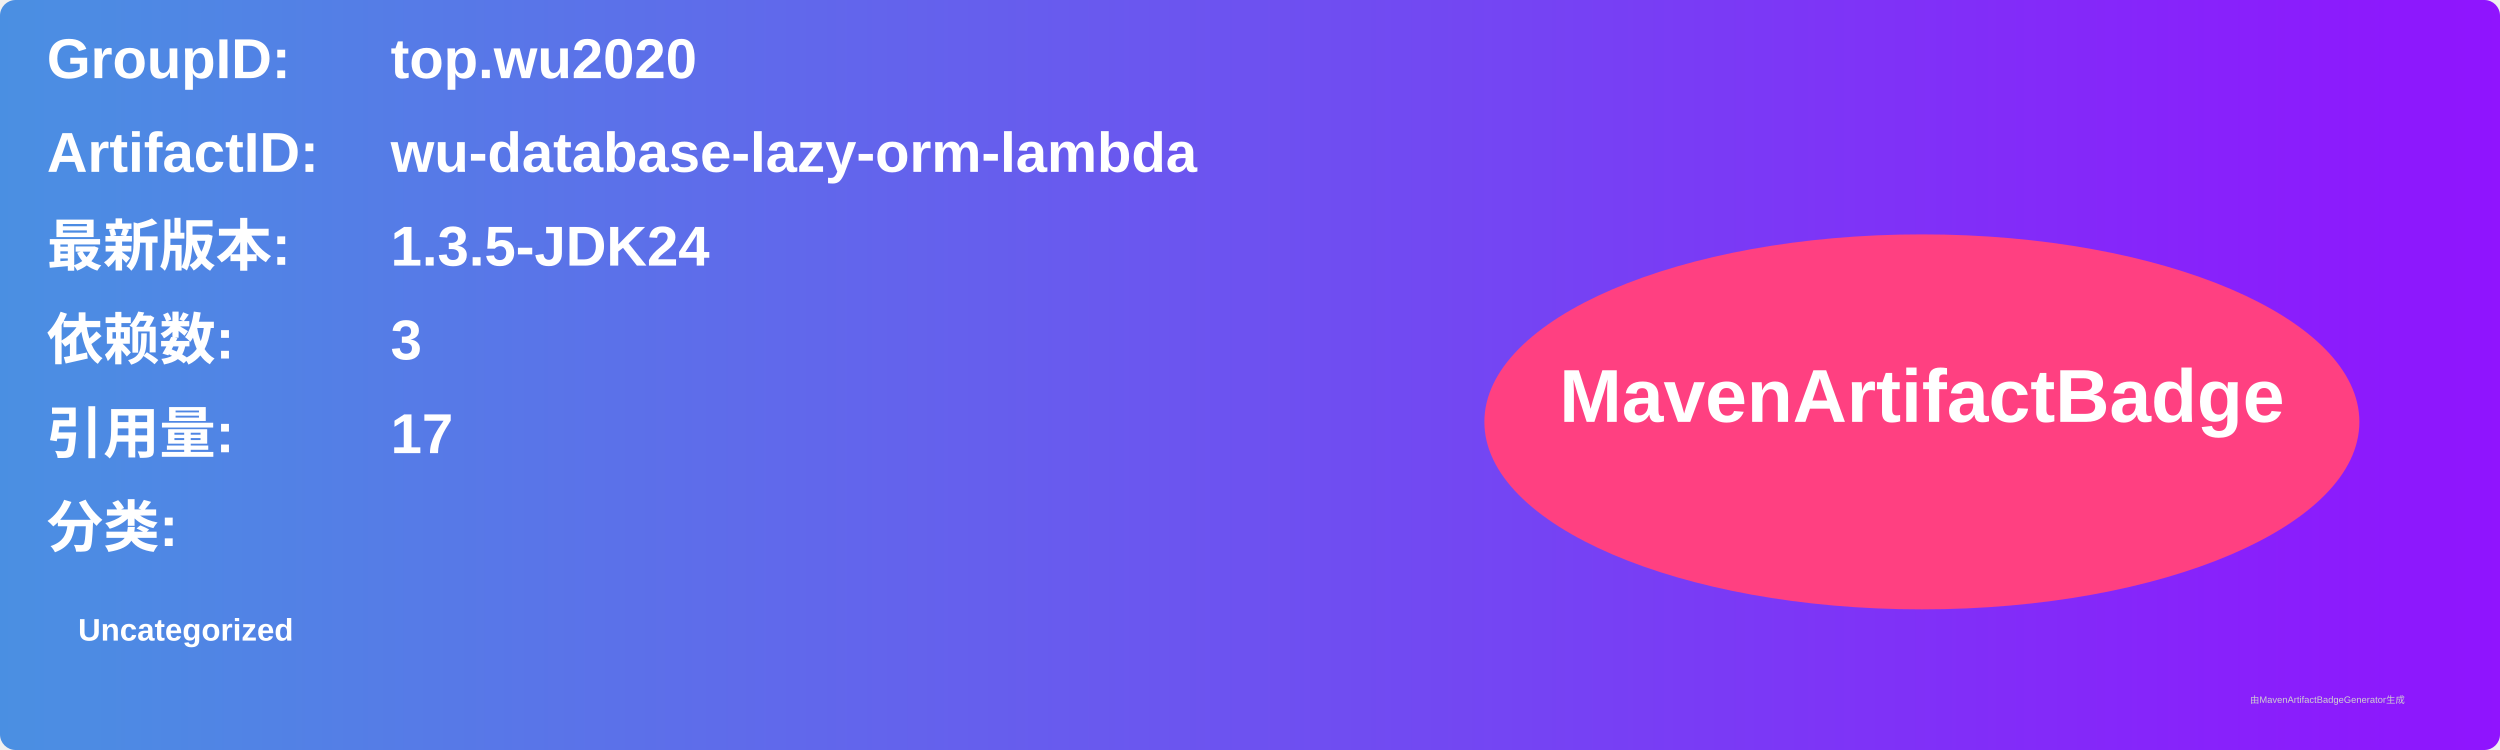
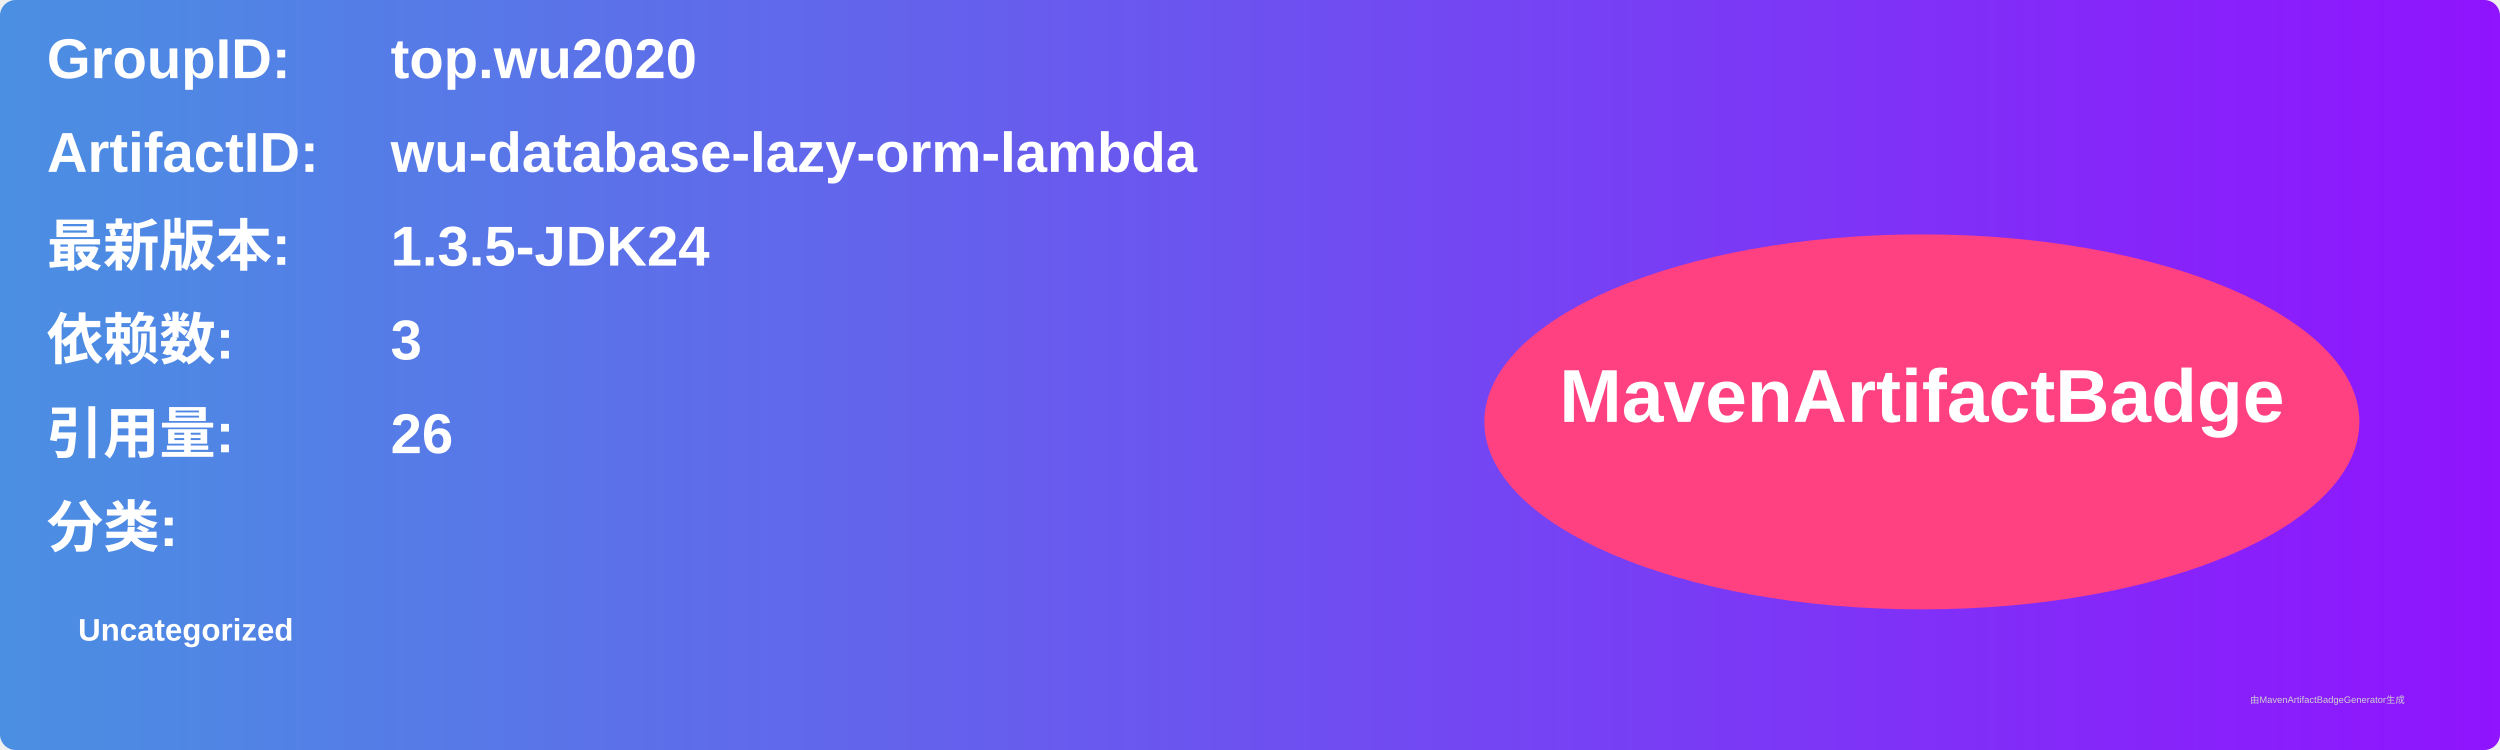
<svg xmlns="http://www.w3.org/2000/svg" width="800" height="240" viewBox="0 0 800 240">
  <linearGradient id="grad" x1="0%" y1="0%" x2="100%" y2="0%">
    <stop offset="0%" stop-color="#4a90e2" />
    <stop offset="100%" stop-color="#9013fe" />
  </linearGradient>
  <rect width="100%" height="100%" rx="5" ry="5" fill="url(#grad)" />
  <g transform="translate(15, 15)">
    <text x="0" y="10" font-family="Arial" font-size="18" fill="white" font-weight="bold" width="260">GroupID:</text>
    <text x="110" y="10" font-family="Arial" font-size="18" fill="white" font-weight="bold" width="460">top.wu2020</text>
    <text x="0" y="40" font-family="Arial" font-size="18" fill="white" font-weight="bold" width="260">ArtifactID:</text>
    <text x="110" y="40" font-family="Arial" font-size="18" fill="white" font-weight="bold" width="460">wu-database-lazy-orm-lambda</text>
    <text x="0" y="70" font-family="Arial" font-size="18" fill="white" font-weight="bold">最新版本:</text>
    <text x="110" y="70" font-family="Arial" font-size="18" fill="white" font-weight="bold">
      <tspan font-weight="bold">1.3.5-JDK24</tspan>
    </text>
    <text x="0" y="100" font-family="Arial" font-size="18" fill="white" font-weight="bold">依赖数: </text>
    <text x="110" y="100" font-family="Arial" font-size="18" fill="white">
      <tspan font-weight="bold">3</tspan>
    </text>
    <text x="0" y="130" font-family="Arial" font-size="18" fill="white" font-weight="bold">引用量: </text>
    <text x="110" y="130" font-family="Arial" font-size="18" fill="white">
-       <tspan font-weight="bold">17</tspan>
+       <tspan font-weight="bold">26</tspan>
    </text>
    <text x="0" y="160" font-family="Arial" font-size="18" fill="white" font-weight="bold">分类:</text>
    <text x="10" y="190" font-family="Arial" font-size="10" fill="white">
      <tspan font-weight="bold">Uncategorized</tspan>
    </text>
    <ellipse cx="600" cy="120" rx="140" ry="60" fill="#ff4081" />
    <text x="600" y="120" text-anchor="middle" font-family="Arial" font-size="24" fill="white" font-weight="bold">MavenArtifactBadge</text>
  </g>
  <text x="720" y="225" font-family="Arial" font-size="3" fill="#d0d0d0">由MavenArtifactBadgeGenerator生成</text>
</svg>
